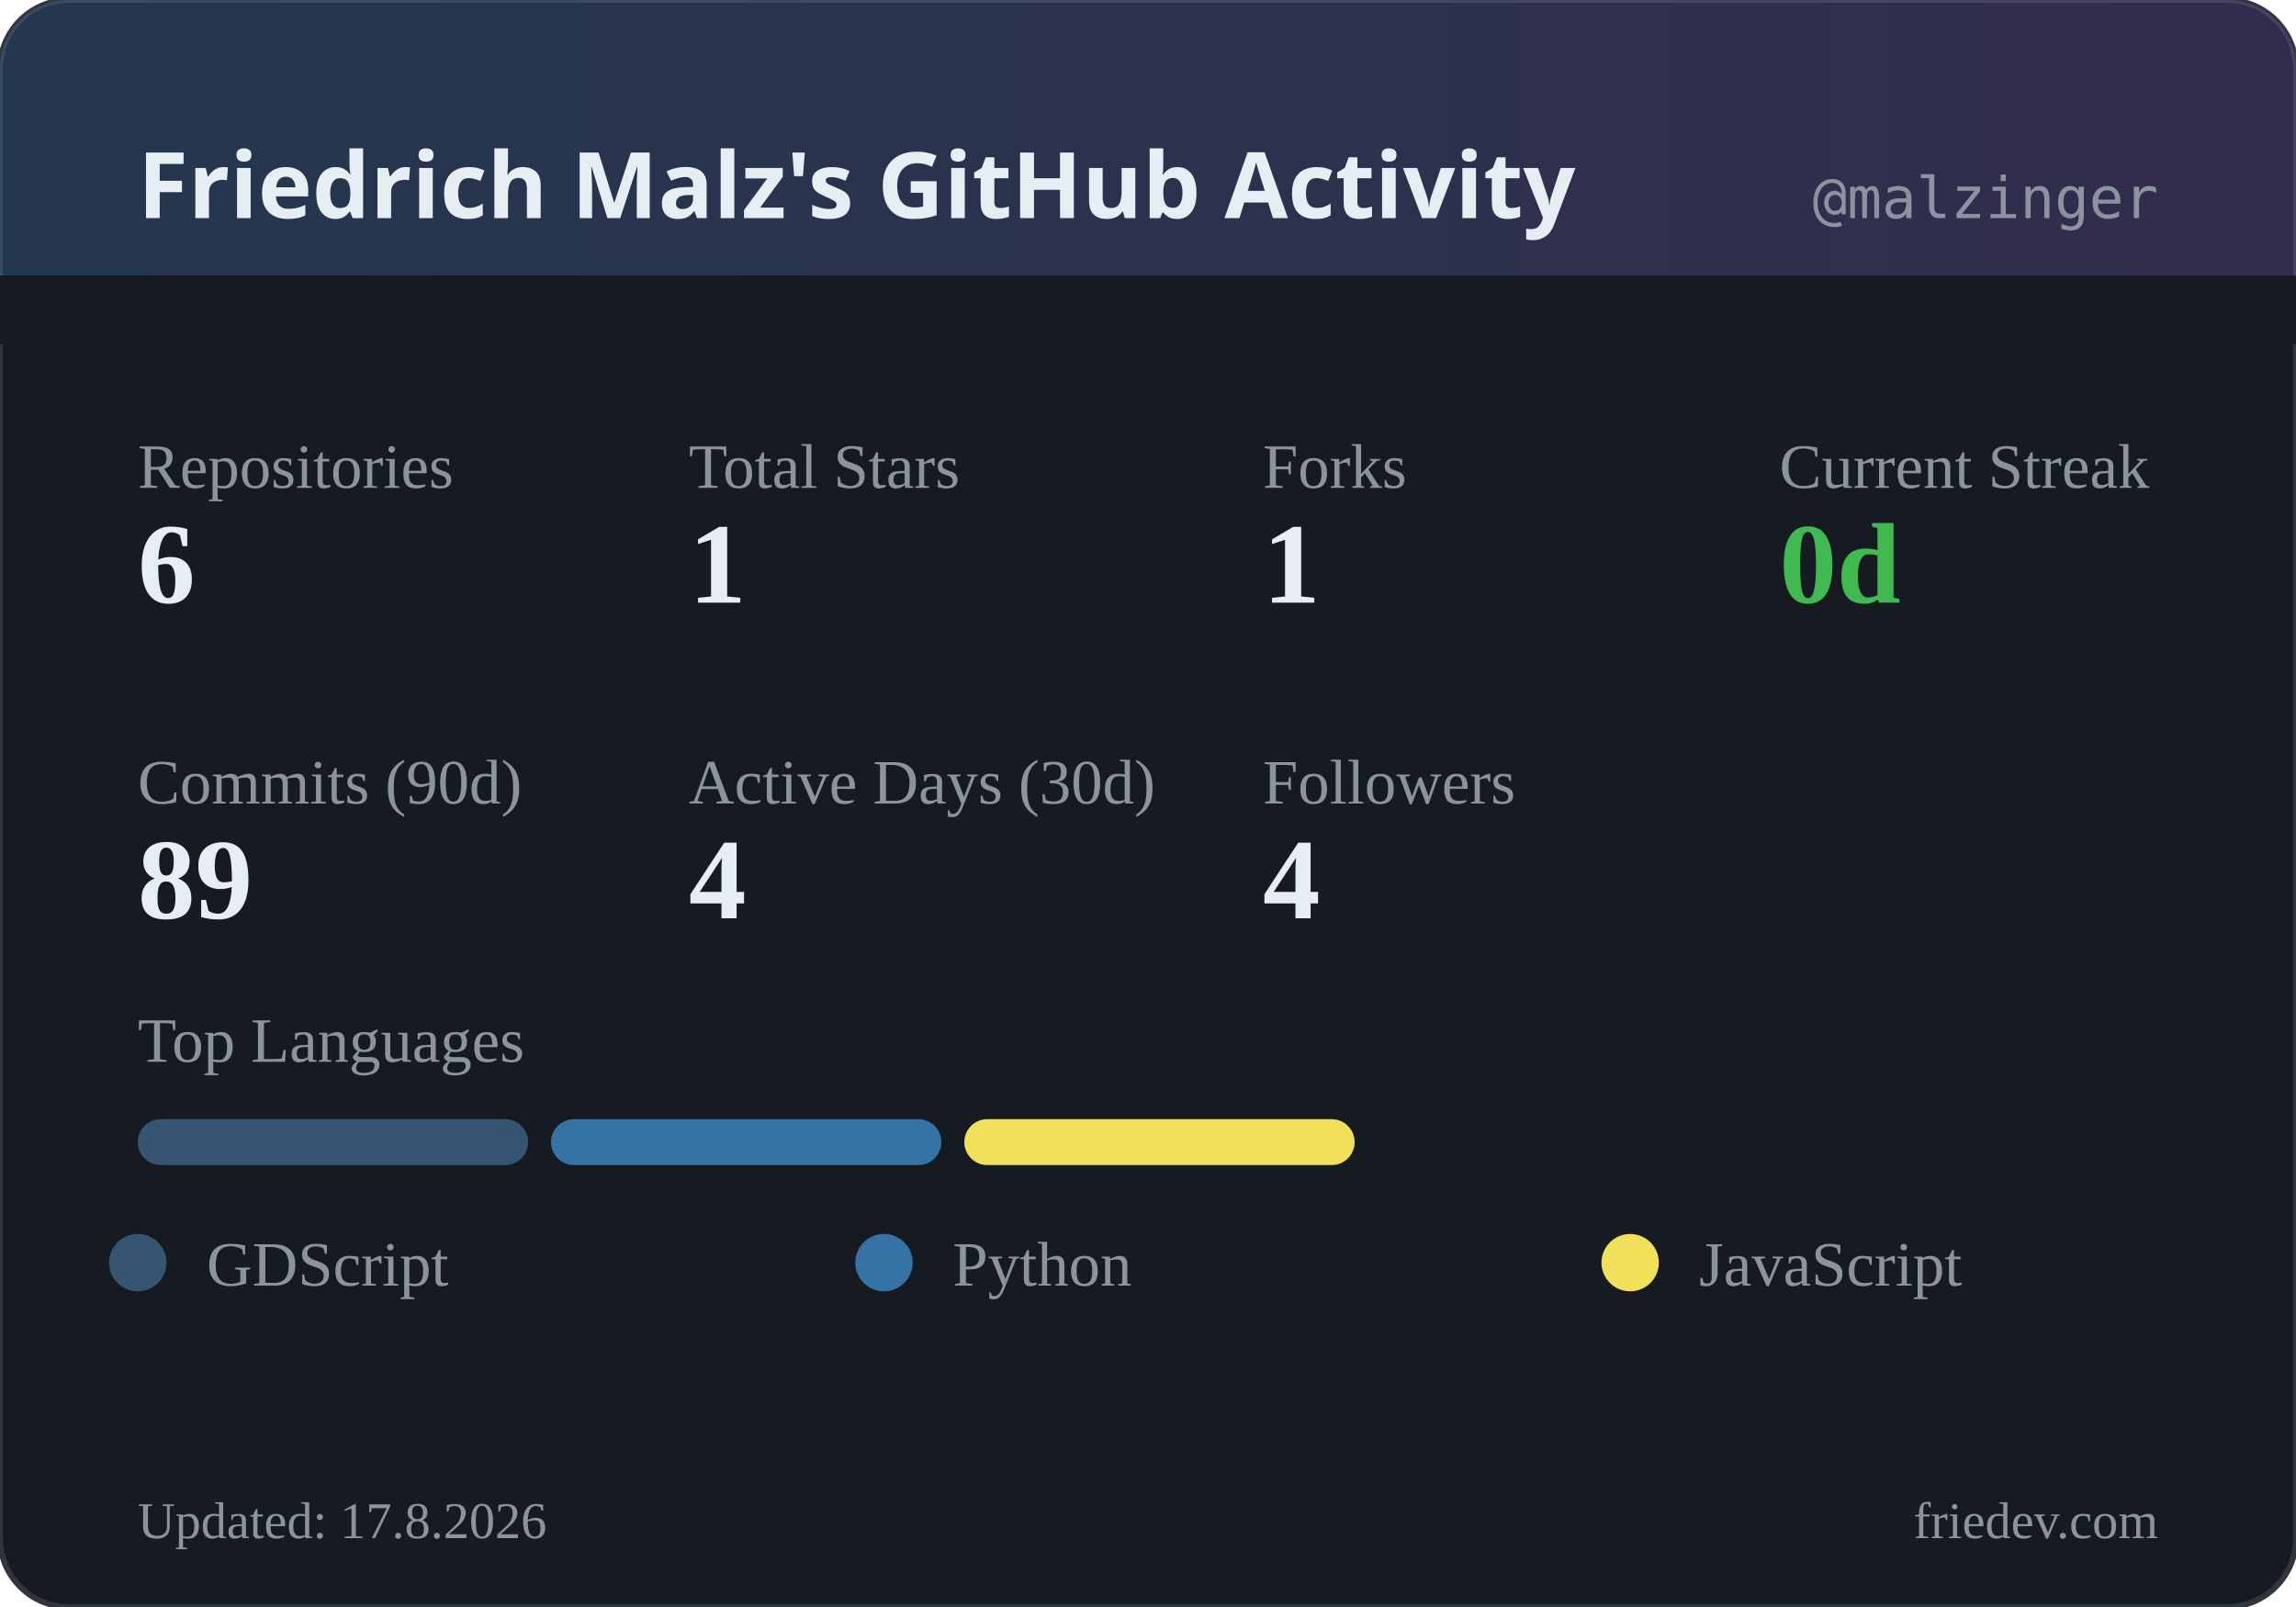
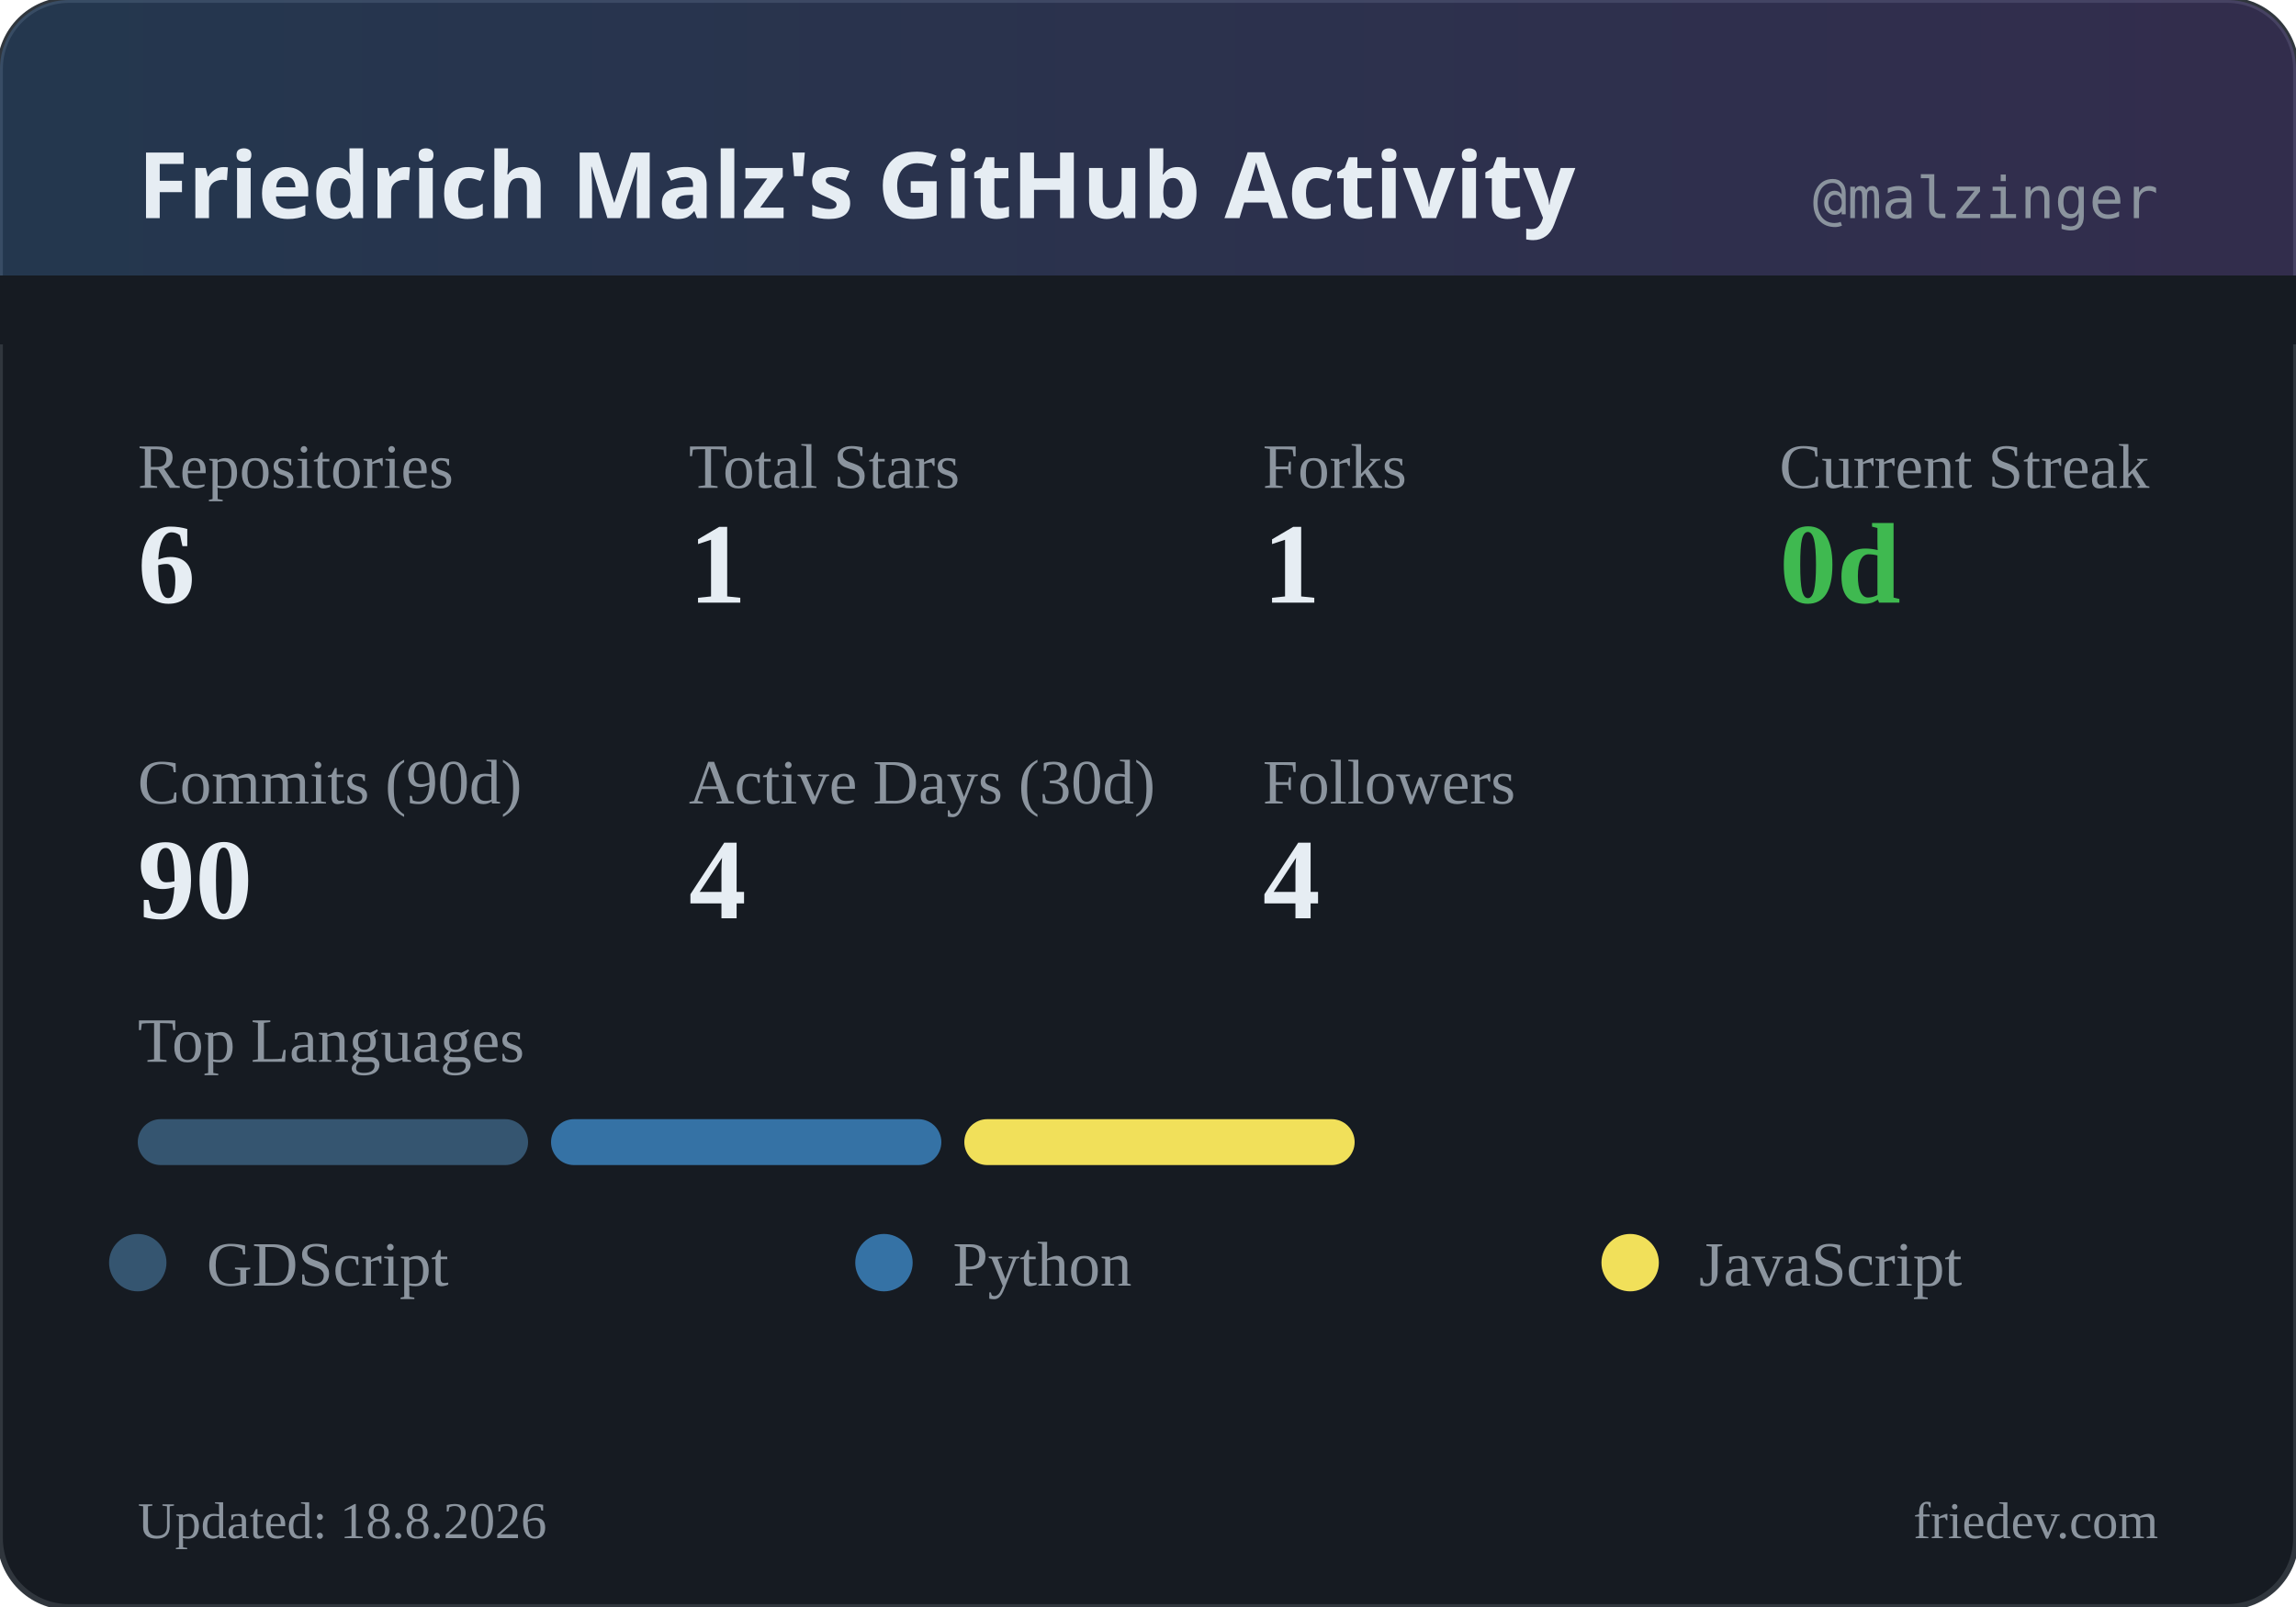
<svg xmlns="http://www.w3.org/2000/svg" width="400" height="280" viewBox="0 0 400 280">
  <defs>
    <linearGradient id="headerGrad" x1="0%" y1="0%" x2="100%" y2="0%">
      <stop offset="0%" style="stop-color:#58a6ff;stop-opacity:0.2" />
      <stop offset="100%" style="stop-color:#a371f7;stop-opacity:0.2" />
    </linearGradient>
  </defs>
  <rect width="400" height="280" rx="12" fill="#161b22" />
  <rect width="400" height="280" rx="12" fill="none" stroke="#30363d" stroke-width="1" />
  <rect width="400" height="60" rx="12" fill="url(#headerGrad)" />
  <rect x="0" y="48" width="400" height="12" fill="#161b22" />
  <text x="24" y="38" fill="#e6edf3" font-family="system-ui, sans-serif" font-size="16" font-weight="600">Friedrich Malz's GitHub Activity</text>
  <text x="376" y="38" fill="#8b949e" font-family="monospace" font-size="10" text-anchor="end">@malzinger</text>
  <text x="24" y="85" fill="#8b949e" font-size="11">Repositories</text>
  <text x="24" y="105" fill="#e6edf3" font-size="20" font-weight="600">6</text>
  <text x="120" y="85" fill="#8b949e" font-size="11">Total Stars</text>
  <text x="120" y="105" fill="#e6edf3" font-size="20" font-weight="600">1</text>
  <text x="220" y="85" fill="#8b949e" font-size="11">Forks</text>
  <text x="220" y="105" fill="#e6edf3" font-size="20" font-weight="600">1</text>
  <text x="310" y="85" fill="#8b949e" font-size="11">Current Streak</text>
  <text x="310" y="105" fill="#3fb950" font-size="20" font-weight="600">0d</text>
  <text x="24" y="140" fill="#8b949e" font-size="11">Commits (90d)</text>
-   <text x="24" y="160" fill="#e6edf3" font-size="20" font-weight="600">89</text>
+   <text x="24" y="160" fill="#e6edf3" font-size="20" font-weight="600">90</text>
  <text x="120" y="140" fill="#8b949e" font-size="11">Active Days (30d)</text>
  <text x="120" y="160" fill="#e6edf3" font-size="20" font-weight="600">4</text>
  <text x="220" y="140" fill="#8b949e" font-size="11">Followers</text>
  <text x="220" y="160" fill="#e6edf3" font-size="20" font-weight="600">4</text>
  <text x="24" y="185" fill="#8b949e" font-size="11">Top Languages</text>
  <rect x="24" y="195" width="68" height="8" rx="4" fill="#355570" />
  <rect x="96" y="195" width="68" height="8" rx="4" fill="#3572A5" />
  <rect x="168" y="195" width="68" height="8" rx="4" fill="#f1e05a" />
  <circle cx="24" cy="220" r="5" fill="#355570" />
  <text x="36" y="224" fill="#8b949e" font-size="11">GDScript</text>
  <circle cx="154" cy="220" r="5" fill="#3572A5" />
  <text x="166" y="224" fill="#8b949e" font-size="11">Python</text>
  <circle cx="284" cy="220" r="5" fill="#f1e05a" />
  <text x="296" y="224" fill="#8b949e" font-size="11">JavaScript</text>
-   <text x="24" y="268" fill="#8b949e" font-size="9">Updated: 17.8.2026</text>
+   <text x="24" y="268" fill="#8b949e" font-size="9">Updated: 18.8.2026</text>
  <text x="376" y="268" fill="#8b949e" font-size="9" text-anchor="end">friedev.com</text>
</svg>
